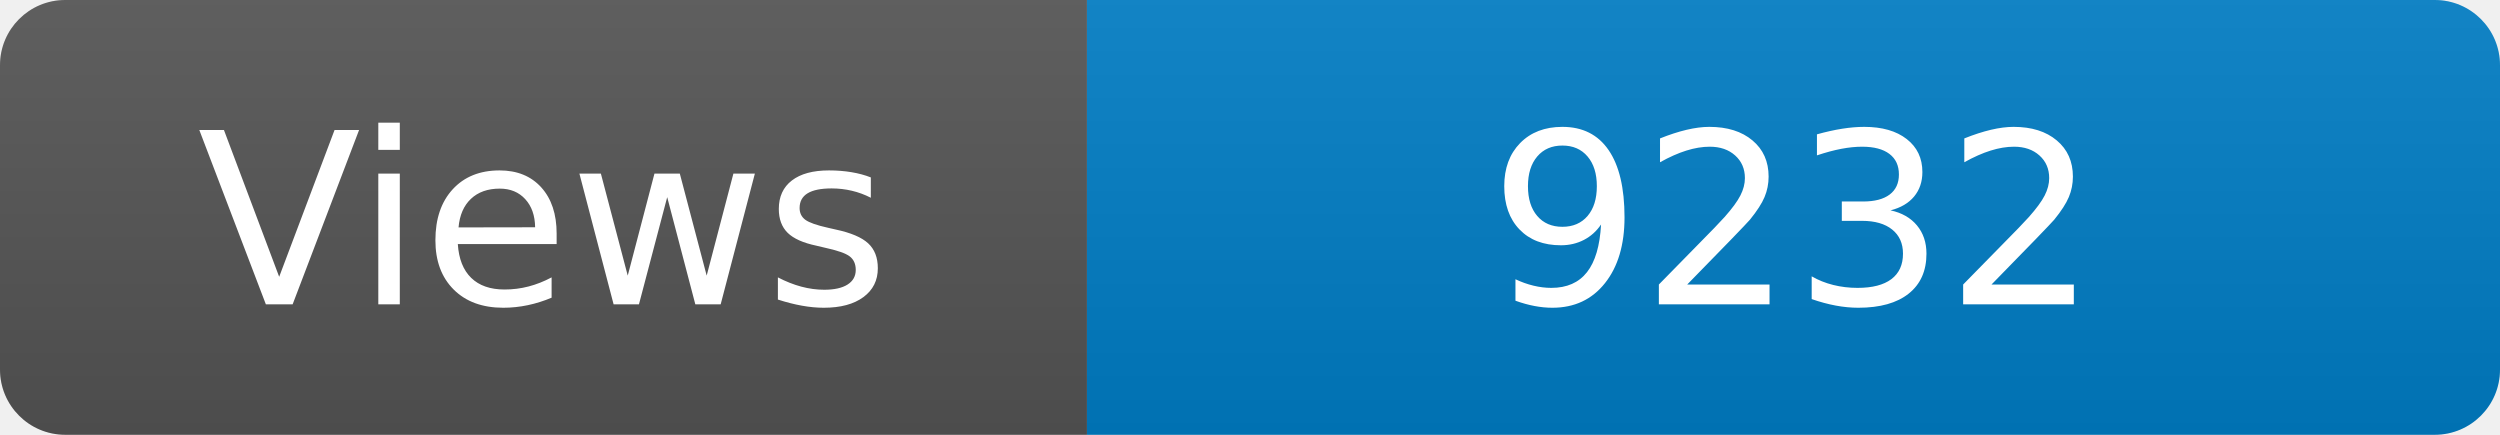
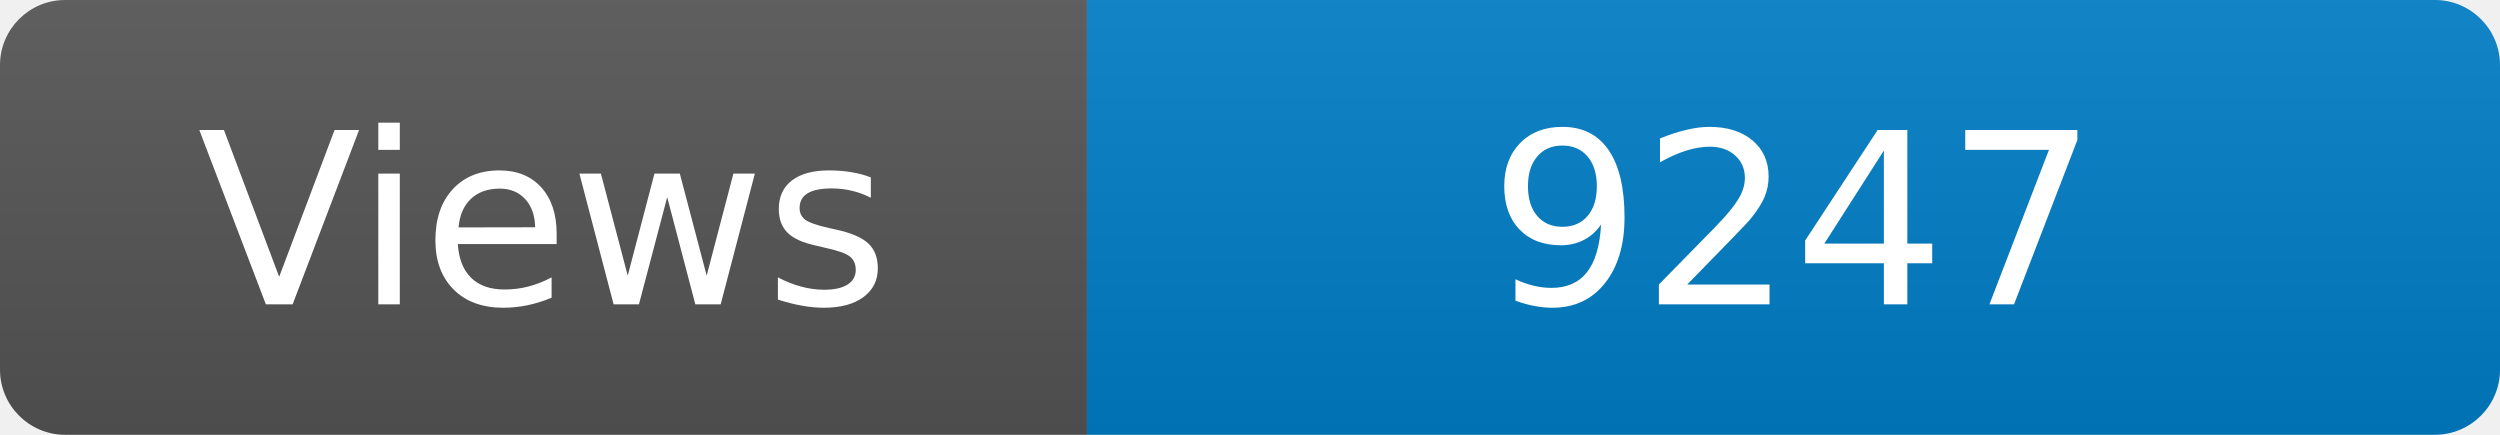
<svg xmlns="http://www.w3.org/2000/svg" width="115" height="20" role="img" aria-label="Maintained?: yes">
  <linearGradient id="s" x2="0" y2="100%">
    <stop offset="0" stop-color="#bbb" stop-opacity=".1" />
    <stop offset="1" stop-opacity=".1" />
  </linearGradient>
  <clipPath id="r">
    <rect width="115" height="20" rx="3" fill="#fff" />
  </clipPath>
  <g clip-path="url(#r)">
    <rect width="50" height="20" fill="#555" />
    <rect x="50" width="160" height="20" fill="#007ec6" />
    <rect width="115" height="20" fill="url(#s)" />
  </g>
  <g fill="#fff" text-anchor="middle" font-family="Verdana,Geneva,DejaVu Sans,sans-serif" font-size="110">
    <text x="250" y="140" transform="scale(.1)" fill="#fff">Views</text>
-     <text x="825" y="140" transform="scale(.1)" fill="#fff">9232</text>
+     <text x="825" y="140" transform="scale(.1)" fill="#fff">9247</text>
  </g>
</svg>
